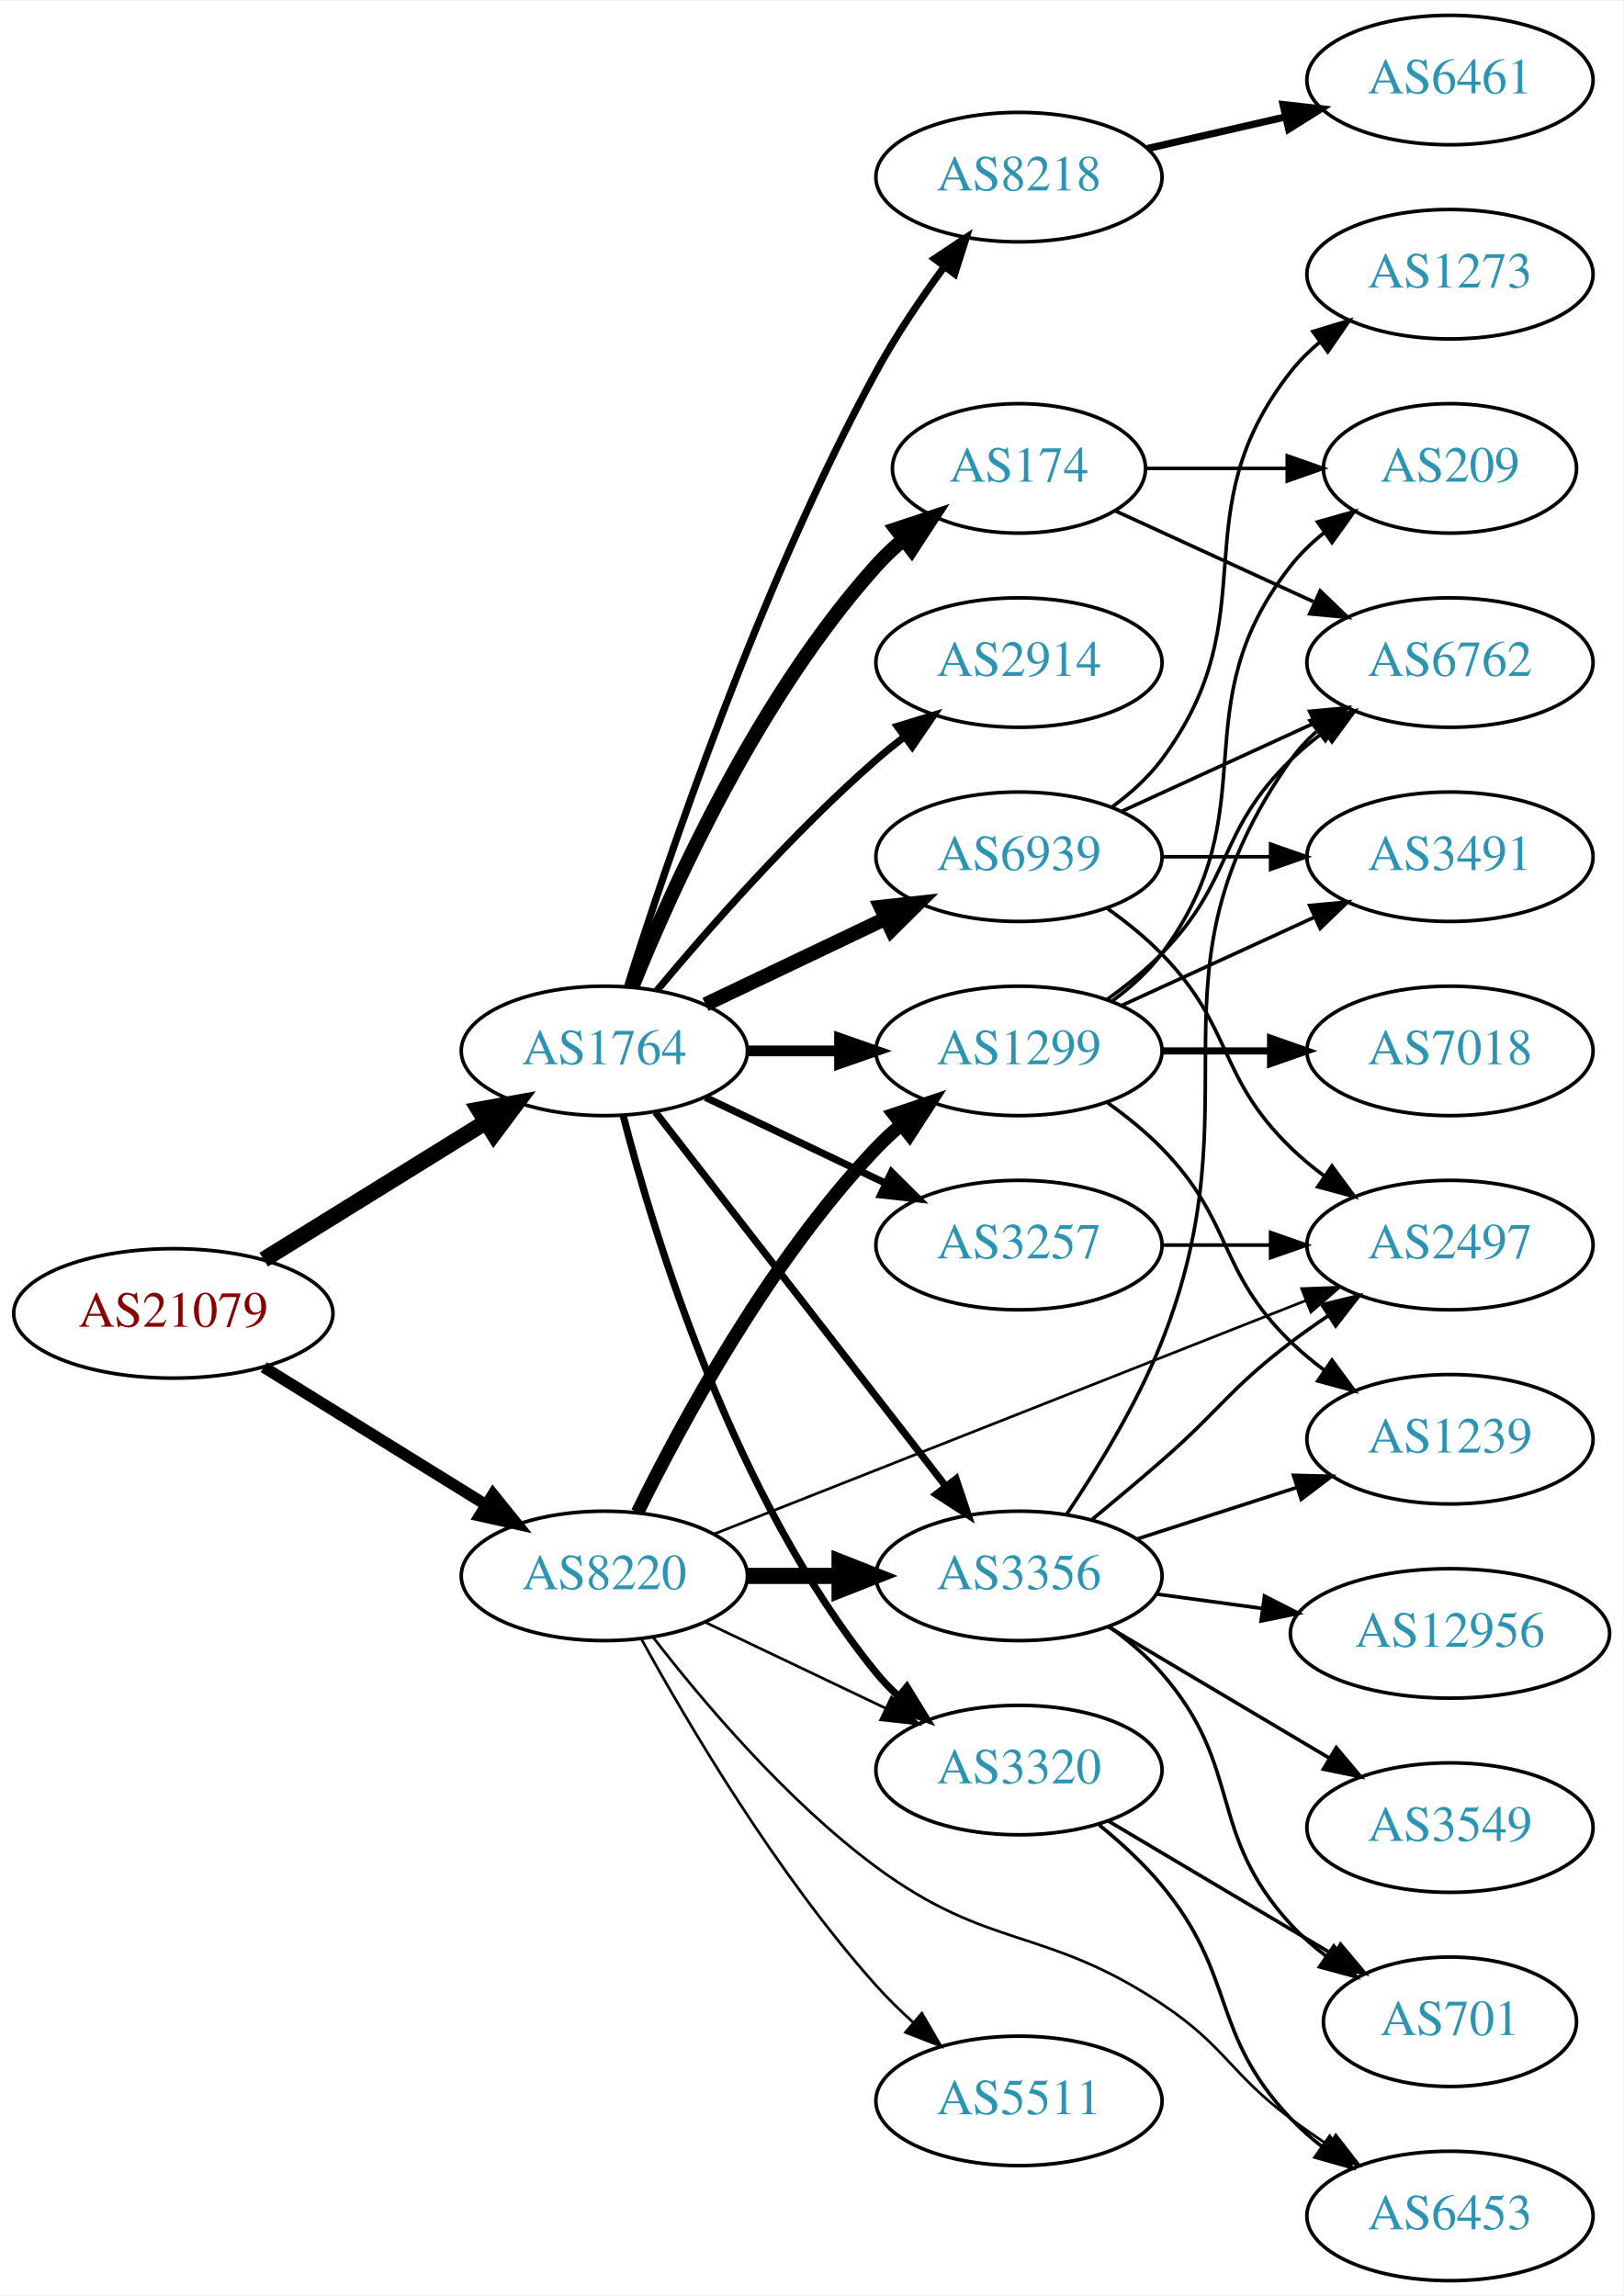
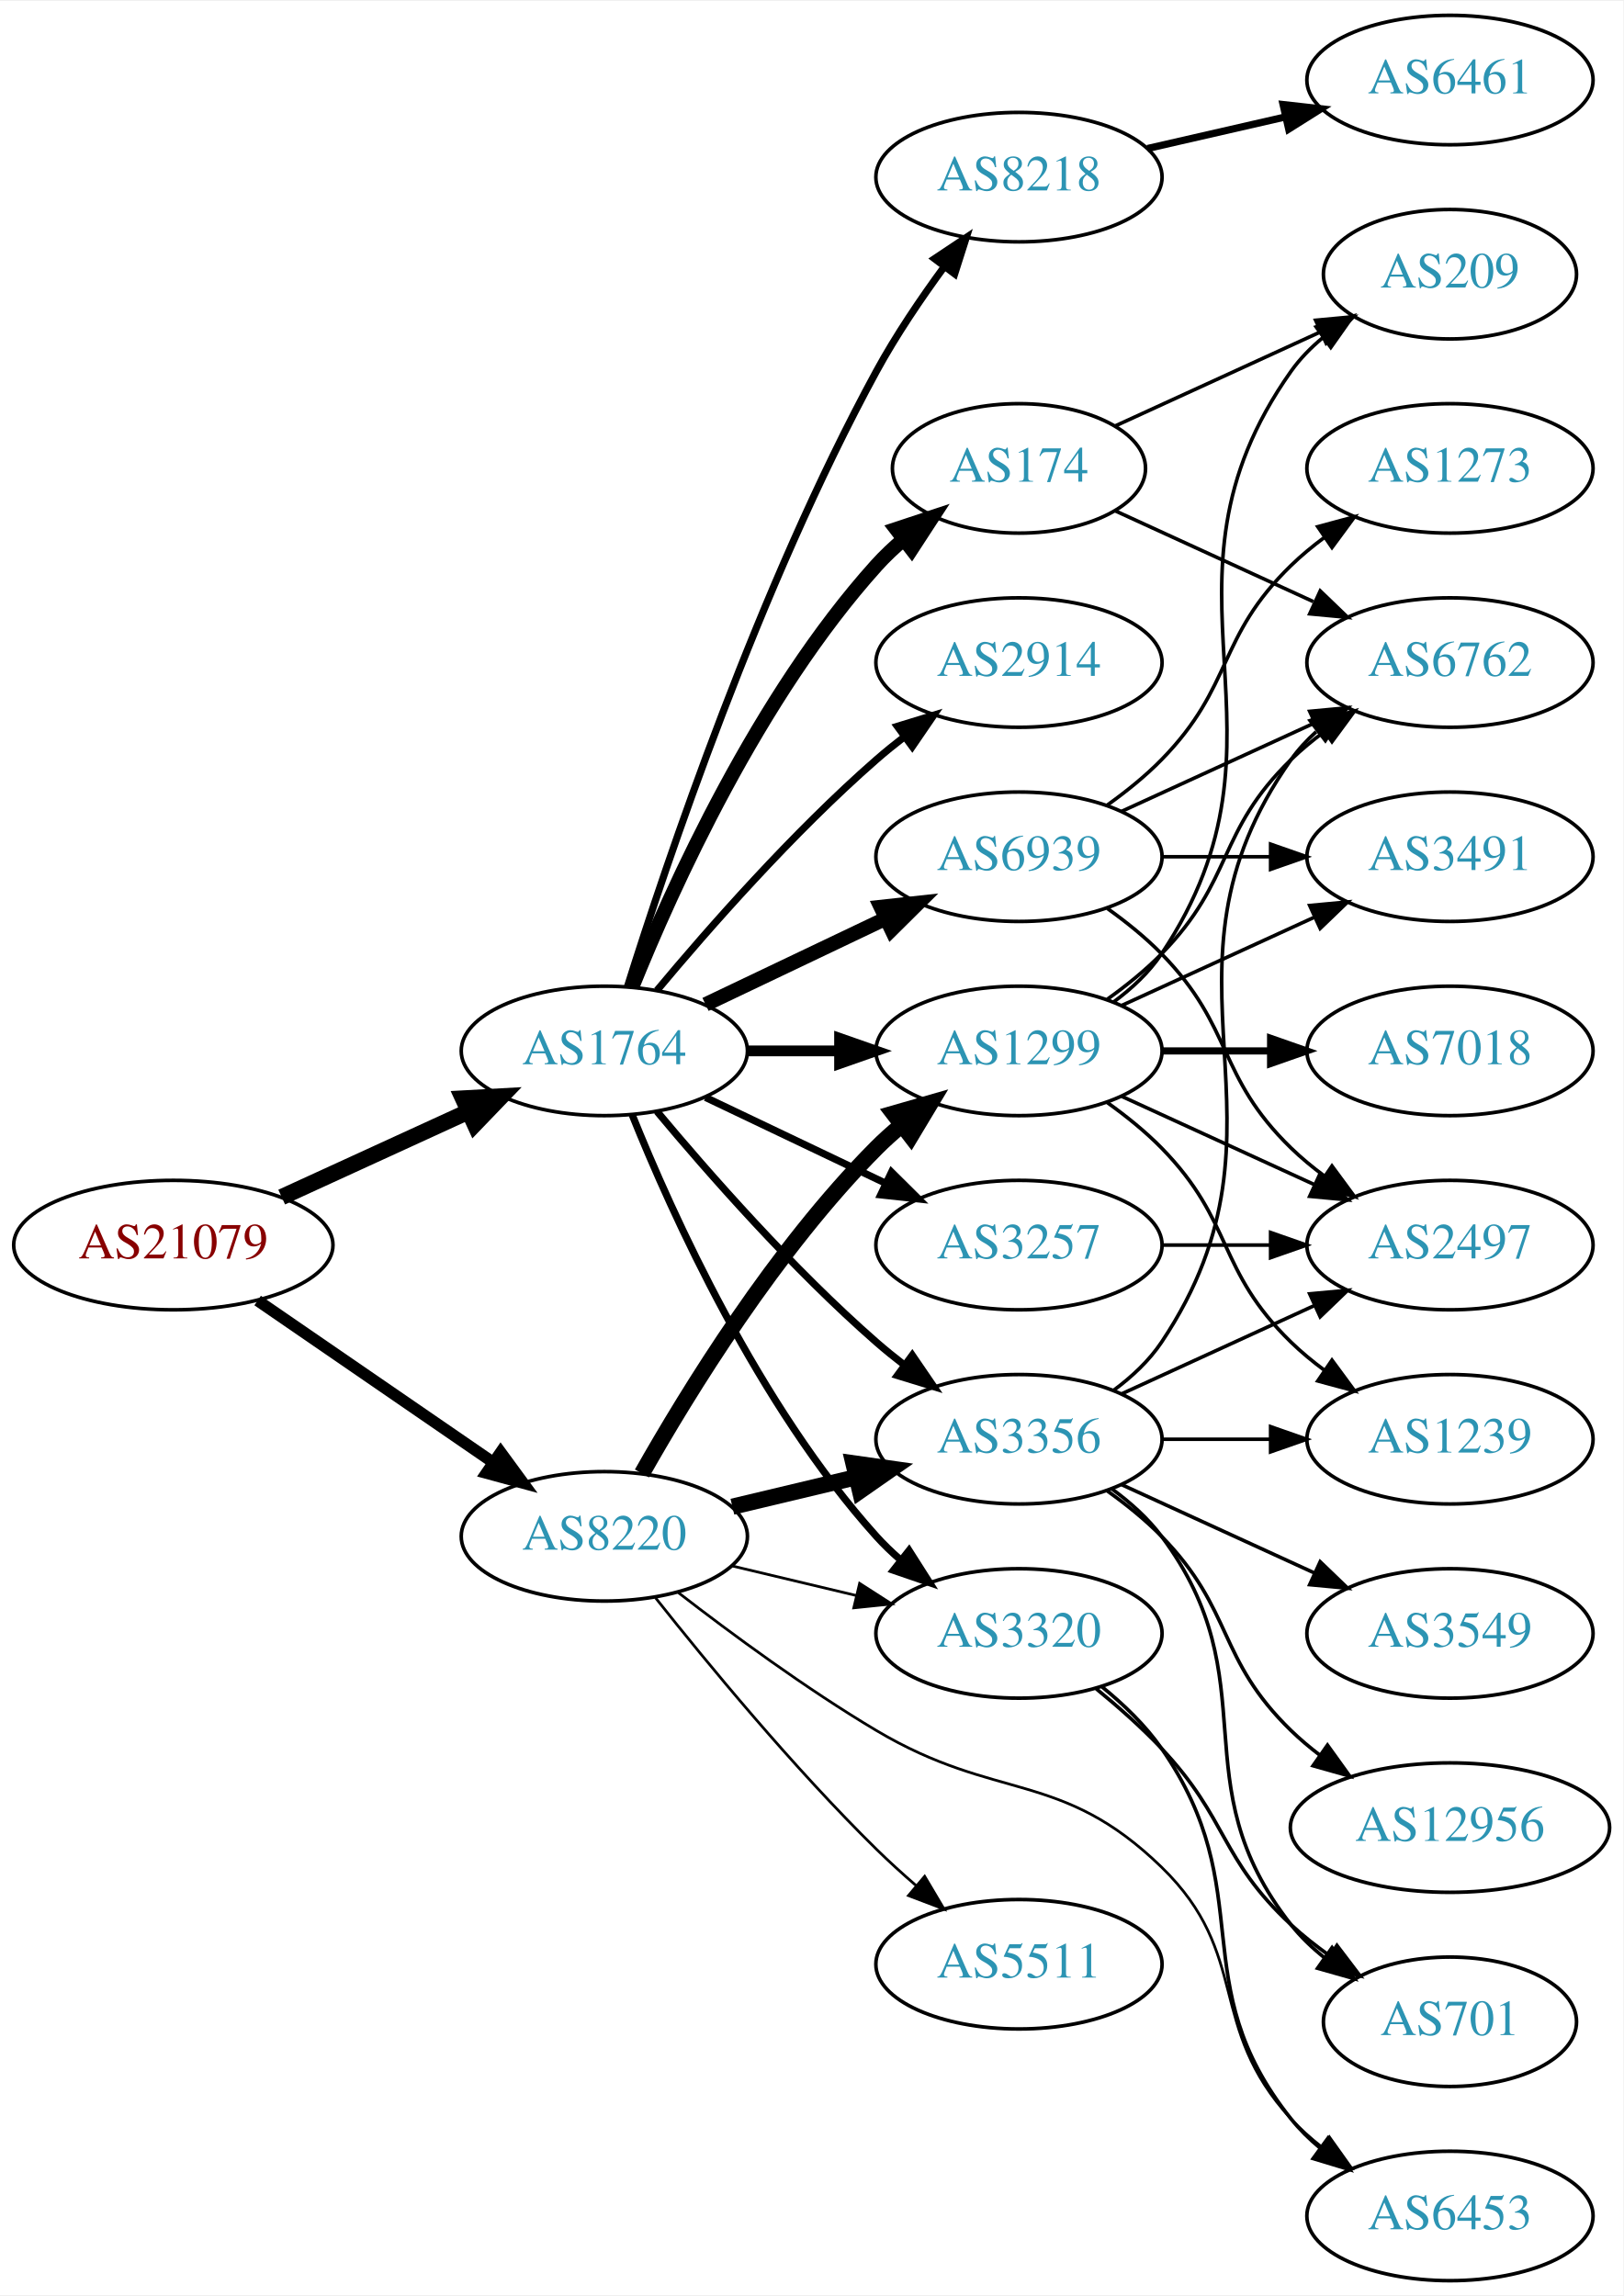
<svg xmlns="http://www.w3.org/2000/svg" xmlns:xlink="http://www.w3.org/1999/xlink" width="451pt" height="638pt" viewBox="0.00 0.00 451.37 638.00">
  <g id="graph0" class="graph" transform="scale(1 1) rotate(0) translate(4 634)">
    <polygon fill="white" stroke="none" points="-4,4 -4,-634 447.37,-634 447.37,4 -4,4" />
    <g id="node1" class="node">
      <g id="a_node1">
        <a xlink:href="/asn/21079" xlink:title="AS21079 ~ Vienna, AT [AT]">
-           <ellipse fill="#ffffff" stroke="black" cx="44.196" cy="-269" rx="44.393" ry="18" />
-           <text text-anchor="middle" x="44.196" y="-265.3" font-family="Times,serif" font-size="14.00" fill="#880000">AS21079</text>
+           <ellipse fill="#ffffff" stroke="black" cx="44.196" cy="-288" rx="44.393" ry="18" />
+           <text text-anchor="middle" x="44.196" y="-284.3" font-family="Times,serif" font-size="14.00" fill="#880000">AS21079</text>
        </a>
      </g>
    </g>
    <g id="node2" class="node">
      <g id="a_node2">
        <a xlink:href="/asn/1764" xlink:title="AS1764 ~ NEXTLAYER-AS [AT]">
          <ellipse fill="#ffffff" stroke="black" cx="164.039" cy="-342" rx="39.794" ry="18" />
          <text text-anchor="middle" x="164.039" y="-338.3" font-family="Times,serif" font-size="14.00" fill="#2c94b3">AS1764</text>
        </a>
      </g>
    </g>
    <g id="edge1" class="edge">
-       <path fill="none" stroke="black" stroke-width="4.5" d="M69.328,-283.949C87.196,-295.018 111.715,-310.206 131.191,-322.271" />
-       <polygon fill="black" stroke="black" stroke-width="4.5" points="129.168,-325.65 139.742,-327.569 133.315,-318.955 129.168,-325.65" />
+       <path fill="none" stroke="black" stroke-width="4.5" d="M74.326,-301.348C89.937,-308.502 109.335,-317.391 126.007,-325.03" />
+       <polygon fill="black" stroke="black" stroke-width="4.5" points="124.727,-328.775 135.459,-329.362 128.008,-321.616 124.727,-328.775" />
    </g>
    <g id="node3" class="node">
      <g id="a_node3">
        <a xlink:href="/asn/8220" xlink:title="AS8220 ~ COLT [GB]">
-           <ellipse fill="#ffffff" stroke="black" cx="164.039" cy="-196" rx="39.794" ry="18" />
-           <text text-anchor="middle" x="164.039" y="-192.3" font-family="Times,serif" font-size="14.00" fill="#2c94b3">AS8220</text>
+           <ellipse fill="#ffffff" stroke="black" cx="164.039" cy="-207" rx="39.794" ry="18" />
+           <text text-anchor="middle" x="164.039" y="-203.3" font-family="Times,serif" font-size="14.00" fill="#2c94b3">AS8220</text>
        </a>
      </g>
    </g>
    <g id="edge2" class="edge">
-       <path fill="none" stroke="black" stroke-width="3.214" d="M69.328,-254.051C87.196,-242.982 111.715,-227.794 131.191,-215.729" />
-       <polygon fill="black" stroke="black" stroke-width="3.214" points="133.085,-218.673 139.742,-210.431 129.398,-212.722 133.085,-218.673" />
+       <path fill="none" stroke="black" stroke-width="3.214" d="M67.639,-272.574C86.22,-259.802 112.781,-241.545 133.161,-227.537" />
+       <polygon fill="black" stroke="black" stroke-width="3.214" points="135.216,-230.371 141.475,-221.822 131.251,-224.602 135.216,-230.371" />
    </g>
    <g id="node4" class="node">
      <g id="a_node4">
+         <a xlink:href="/asn/3257" xlink:title="AS3257 ~ GTT [DE]">
+           <ellipse fill="#ffffff" stroke="black" cx="279.332" cy="-288" rx="39.794" ry="18" />
+           <text text-anchor="middle" x="279.332" y="-284.3" font-family="Times,serif" font-size="14.00" fill="#2c94b3">AS3257</text>
+         </a>
+       </g>
+     </g>
+     <g id="edge3" class="edge">
+       <path fill="none" stroke="black" stroke-width="2" d="M192.175,-329.066C207.169,-321.919 225.99,-312.948 242.213,-305.215" />
+       <polygon fill="black" stroke="black" stroke-width="2" points="243.895,-308.291 251.417,-300.829 240.884,-301.972 243.895,-308.291" />
+     </g>
+     <g id="node5" class="node">
+       <g id="a_node5">
+         <a xlink:href="/asn/8218" xlink:title="AS8218 ~ legacy Neotelecoms [FR]">
+           <ellipse fill="#ffffff" stroke="black" cx="279.332" cy="-585" rx="39.794" ry="18" />
+           <text text-anchor="middle" x="279.332" y="-581.3" font-family="Times,serif" font-size="14.00" fill="#2c94b3">AS8218</text>
+         </a>
+       </g>
+     </g>
+     <g id="edge4" class="edge">
+       <path fill="none" stroke="black" stroke-width="2" d="M170.46,-359.841C181.231,-394.146 207.122,-471.203 239.685,-531 245.117,-540.974 252.091,-551.269 258.617,-560.16" />
+       <polygon fill="black" stroke="black" stroke-width="2" points="255.858,-562.316 264.67,-568.198 261.45,-558.105 255.858,-562.316" />
+     </g>
+     <g id="node6" class="node">
+       <g id="a_node6">
        <a xlink:href="/asn/2914" xlink:title="AS2914 ~ NTT America, Inc. [US]">
          <ellipse fill="#ffffff" stroke="black" cx="279.332" cy="-450" rx="39.794" ry="18" />
          <text text-anchor="middle" x="279.332" y="-446.3" font-family="Times,serif" font-size="14.00" fill="#2c94b3">AS2914</text>
        </a>
      </g>
    </g>
-     <g id="edge3" class="edge">
+     <g id="edge5" class="edge">
      <path fill="none" stroke="black" stroke-width="2" d="M178.669,-358.817C192.951,-375.929 216.498,-402.745 239.685,-423 242.151,-425.154 244.789,-427.294 247.487,-429.372" />
      <polygon fill="black" stroke="black" stroke-width="2" points="245.512,-432.264 255.641,-435.37 249.66,-426.625 245.512,-432.264" />
    </g>
-     <g id="node5" class="node">
-       <g id="a_node5">
-         <a xlink:href="/asn/3257" xlink:title="AS3257 ~ GTT [DE]">
-           <ellipse fill="#ffffff" stroke="black" cx="279.332" cy="-288" rx="39.794" ry="18" />
-           <text text-anchor="middle" x="279.332" y="-284.3" font-family="Times,serif" font-size="14.00" fill="#2c94b3">AS3257</text>
-         </a>
-       </g>
-     </g>
-     <g id="edge4" class="edge">
-       <path fill="none" stroke="black" stroke-width="2" d="M192.175,-329.066C207.169,-321.919 225.99,-312.948 242.213,-305.215" />
-       <polygon fill="black" stroke="black" stroke-width="2" points="243.895,-308.291 251.417,-300.829 240.884,-301.972 243.895,-308.291" />
-     </g>
-     <g id="node6" class="node">
-       <g id="a_node6">
+     <g id="node7" class="node">
+       <g id="a_node7">
        <a xlink:href="/asn/174" xlink:title="AS174 ~ Cogent Communications [US]">
          <ellipse fill="#ffffff" stroke="black" cx="279.332" cy="-504" rx="35.194" ry="18" />
          <text text-anchor="middle" x="279.332" y="-500.3" font-family="Times,serif" font-size="14.00" fill="#2c94b3">AS174</text>
        </a>
      </g>
    </g>
-     <g id="edge5" class="edge">
+     <g id="edge6" class="edge">
      <path fill="none" stroke="black" stroke-width="4" d="M171.786,-359.787C182.837,-387.243 206.891,-440.578 239.685,-477 242.001,-479.572 244.606,-482.03 247.341,-484.343" />
      <polygon fill="black" stroke="black" stroke-width="4" points="245.207,-487.117 255.264,-490.448 249.479,-481.572 245.207,-487.117" />
    </g>
-     <g id="node7" class="node">
-       <g id="a_node7">
-         <a xlink:href="/asn/8218" xlink:title="AS8218 ~ legacy Neotelecoms [FR]">
-           <ellipse fill="#ffffff" stroke="black" cx="279.332" cy="-585" rx="39.794" ry="18" />
-           <text text-anchor="middle" x="279.332" y="-581.3" font-family="Times,serif" font-size="14.00" fill="#2c94b3">AS8218</text>
-         </a>
-       </g>
-     </g>
-     <g id="edge6" class="edge">
-       <path fill="none" stroke="black" stroke-width="2" d="M170.46,-359.841C181.231,-394.146 207.122,-471.203 239.685,-531 245.117,-540.974 252.091,-551.269 258.617,-560.16" />
-       <polygon fill="black" stroke="black" stroke-width="2" points="255.858,-562.316 264.67,-568.198 261.45,-558.105 255.858,-562.316" />
-     </g>
    <g id="node8" class="node">
      <g id="a_node8">
+         <a xlink:href="/asn/1299" xlink:title="AS1299 ~ Telia Carrier [EU]">
+           <ellipse fill="#ffffff" stroke="black" cx="279.332" cy="-342" rx="39.794" ry="18" />
+           <text text-anchor="middle" x="279.332" y="-338.3" font-family="Times,serif" font-size="14.00" fill="#2c94b3">AS1299</text>
+         </a>
+       </g>
+     </g>
+     <g id="edge7" class="edge">
+       <path fill="none" stroke="black" stroke-width="3" d="M203.711,-342C211.914,-342 220.678,-342 229.21,-342" />
+       <polygon fill="black" stroke="black" stroke-width="3" points="229.449,-345.5 239.449,-342 229.449,-338.5 229.449,-345.5" />
+     </g>
+     <g id="node9" class="node">
+       <g id="a_node9">
+         <a xlink:href="/asn/3320" xlink:title="AS3320 ~ DTAG [DE]">
+           <ellipse fill="#ffffff" stroke="black" cx="279.332" cy="-180" rx="39.794" ry="18" />
+           <text text-anchor="middle" x="279.332" y="-176.3" font-family="Times,serif" font-size="14.00" fill="#2c94b3">AS3320</text>
+         </a>
+       </g>
+     </g>
+     <g id="edge8" class="edge">
+       <path fill="none" stroke="black" stroke-width="2" d="M171.786,-324.213C182.837,-296.757 206.891,-243.422 239.685,-207 241.688,-204.776 243.906,-202.637 246.239,-200.603" />
+       <polygon fill="black" stroke="black" stroke-width="2" points="248.769,-203.065 254.458,-194.127 244.437,-197.567 248.769,-203.065" />
+     </g>
+     <g id="node10" class="node">
+       <g id="a_node10">
        <a xlink:href="/asn/6939" xlink:title="AS6939 ~ Hurricane Electric LLC [US]">
          <ellipse fill="#ffffff" stroke="black" cx="279.332" cy="-396" rx="39.794" ry="18" />
          <text text-anchor="middle" x="279.332" y="-392.3" font-family="Times,serif" font-size="14.00" fill="#2c94b3">AS6939</text>
        </a>
      </g>
    </g>
-     <g id="edge7" class="edge">
+     <g id="edge9" class="edge">
      <path fill="none" stroke="black" stroke-width="4" d="M192.175,-354.934C207.169,-362.081 225.99,-371.052 242.213,-378.785" />
      <polygon fill="black" stroke="black" stroke-width="4" points="240.884,-382.028 251.417,-383.171 243.895,-375.709 240.884,-382.028" />
    </g>
-     <g id="node9" class="node">
-       <g id="a_node9">
-         <a xlink:href="/asn/3320" xlink:title="AS3320 ~ DTAG [DE]">
-           <ellipse fill="#ffffff" stroke="black" cx="279.332" cy="-142" rx="39.794" ry="18" />
-           <text text-anchor="middle" x="279.332" y="-138.3" font-family="Times,serif" font-size="14.00" fill="#2c94b3">AS3320</text>
-         </a>
-       </g>
-     </g>
-     <g id="edge8" class="edge">
-       <path fill="none" stroke="black" stroke-width="2" d="M169.259,-324.095C177.849,-290.648 199.99,-217.671 239.685,-169 241.528,-166.74 243.606,-164.587 245.819,-162.554" />
-       <polygon fill="black" stroke="black" stroke-width="2" points="248.169,-165.154 253.712,-156.125 243.748,-159.726 248.169,-165.154" />
-     </g>
-     <g id="node10" class="node">
-       <g id="a_node10">
-         <a xlink:href="/asn/3356" xlink:title="AS3356 ~ Level 3 Parent, LLC [US]">
-           <ellipse fill="#ffffff" stroke="black" cx="279.332" cy="-196" rx="39.794" ry="18" />
-           <text text-anchor="middle" x="279.332" y="-192.3" font-family="Times,serif" font-size="14.00" fill="#2c94b3">AS3356</text>
-         </a>
-       </g>
-     </g>
-     <g id="edge9" class="edge">
-       <path fill="none" stroke="black" stroke-width="2" d="M178.257,-324.966C198.126,-299.361 235.81,-250.798 258.838,-221.121" />
-       <polygon fill="black" stroke="black" stroke-width="2" points="261.832,-222.971 265.198,-212.925 256.302,-218.68 261.832,-222.971" />
-     </g>
    <g id="node11" class="node">
      <g id="a_node11">
-         <a xlink:href="/asn/1299" xlink:title="AS1299 ~ Telia Carrier [EU]">
-           <ellipse fill="#ffffff" stroke="black" cx="279.332" cy="-342" rx="39.794" ry="18" />
-           <text text-anchor="middle" x="279.332" y="-338.3" font-family="Times,serif" font-size="14.00" fill="#2c94b3">AS1299</text>
+         <a xlink:href="/asn/3356" xlink:title="AS3356 ~ Level 3 Parent, LLC [US]">
+           <ellipse fill="#ffffff" stroke="black" cx="279.332" cy="-234" rx="39.794" ry="18" />
+           <text text-anchor="middle" x="279.332" y="-230.3" font-family="Times,serif" font-size="14.00" fill="#2c94b3">AS3356</text>
        </a>
      </g>
    </g>
    <g id="edge10" class="edge">
-       <path fill="none" stroke="black" stroke-width="3" d="M203.711,-342C211.914,-342 220.678,-342 229.21,-342" />
-       <polygon fill="black" stroke="black" stroke-width="3" points="229.449,-345.5 239.449,-342 229.449,-338.5 229.449,-345.5" />
+       <path fill="none" stroke="black" stroke-width="2" d="M178.669,-325.183C192.951,-308.071 216.498,-281.255 239.685,-261 242.151,-258.846 244.789,-256.706 247.487,-254.628" />
+       <polygon fill="black" stroke="black" stroke-width="2" points="249.66,-257.375 255.641,-248.63 245.512,-251.736 249.66,-257.375" />
    </g>
    <g id="edge12" class="edge">
-       <path fill="none" stroke="black" stroke-width="0.75" d="M192.175,-183.066C207.169,-175.919 225.99,-166.948 242.213,-159.215" />
-       <polygon fill="black" stroke="black" stroke-width="0.75" points="243.895,-162.291 251.417,-154.829 240.884,-155.972 243.895,-162.291" />
-     </g>
-     <g id="edge14" class="edge">
-       <path fill="none" stroke="black" stroke-width="4.5" d="M203.711,-196C211.914,-196 220.678,-196 229.21,-196" />
-       <polygon fill="black" stroke="black" stroke-width="4.5" points="229.449,-199.938 239.449,-196 229.449,-192.063 229.449,-199.938" />
+       <path fill="none" stroke="black" stroke-width="4.5" d="M174.498,-224.49C187.28,-247.096 211.712,-286.886 239.685,-315 241.796,-317.121 244.092,-319.188 246.477,-321.171" />
+       <polygon fill="black" stroke="black" stroke-width="4.5" points="244.463,-324.589 254.793,-327.556 249.259,-318.343 244.463,-324.589" />
    </g>
    <g id="edge13" class="edge">
-       <path fill="none" stroke="black" stroke-width="3.75" d="M173.271,-213.652C185.361,-238.305 209.759,-283.553 239.685,-315 241.748,-317.168 244.01,-319.267 246.372,-321.273" />
-       <polygon fill="black" stroke="black" stroke-width="3.75" points="244.601,-324.329 254.645,-327.7 248.895,-318.801 244.601,-324.329" />
+       <path fill="none" stroke="black" stroke-width="0.75" d="M199.646,-198.752C210.517,-196.162 222.671,-193.265 234.114,-190.538" />
+       <polygon fill="black" stroke="black" stroke-width="0.75" points="235.02,-193.92 243.936,-188.197 233.397,-187.111 235.02,-193.92" />
+     </g>
+     <g id="edge15" class="edge">
+       <path fill="none" stroke="black" stroke-width="4.5" d="M199.646,-215.248C210.517,-217.838 222.671,-220.735 234.114,-223.462" />
+       <polygon fill="black" stroke="black" stroke-width="4.5" points="233.296,-227.315 243.936,-225.803 235.122,-219.654 233.296,-227.315" />
    </g>
    <g id="node13" class="node">
      <g id="a_node13">
        <a xlink:href="/asn/6453" xlink:title="AS6453 ~ TATA COMMUNICATIONS (AMERICA) INC [US]">
          <ellipse fill="#ffffff" stroke="black" cx="399.174" cy="-18" rx="39.794" ry="18" />
          <text text-anchor="middle" x="399.174" y="-14.3" font-family="Times,serif" font-size="14.00" fill="#2c94b3">AS6453</text>
        </a>
      </g>
    </g>
-     <g id="edge15" class="edge">
-       <path fill="none" stroke="black" stroke-width="0.75" d="M177.511,-179.033C191.21,-161.301 214.619,-133.529 239.685,-115 271.111,-91.77 286.436,-98.637 318.978,-77 336.805,-65.147 337.841,-57.83 354.978,-45 358.323,-42.496 361.905,-39.996 365.522,-37.585" />
-       <polygon fill="black" stroke="black" stroke-width="0.75" points="367.427,-40.521 373.932,-32.157 363.632,-34.639 367.427,-40.521" />
+     <g id="edge14" class="edge">
+       <path fill="none" stroke="black" stroke-width="0.75" d="M184.65,-191.319C199.332,-179.956 220.164,-164.611 239.685,-153 273.272,-133.023 290.959,-142.242 318.978,-115 344.061,-90.612 331.296,-70.75 354.978,-45 357.522,-42.233 360.412,-39.641 363.463,-37.242" />
+       <polygon fill="black" stroke="black" stroke-width="0.75" points="365.645,-39.986 371.788,-31.354 361.603,-34.271 365.645,-39.986" />
    </g>
    <g id="node14" class="node">
      <g id="a_node14">
+         <a xlink:href="/asn/5511" xlink:title="AS5511 ~ Orange S.A. [FR]">
+           <ellipse fill="#ffffff" stroke="black" cx="279.332" cy="-88" rx="39.794" ry="18" />
+           <text text-anchor="middle" x="279.332" y="-84.3" font-family="Times,serif" font-size="14.00" fill="#2c94b3">AS5511</text>
+         </a>
+       </g>
+     </g>
+     <g id="edge16" class="edge">
+       <path fill="none" stroke="black" stroke-width="0.75" d="M178.274,-189.899C192.611,-171.79 216.546,-142.737 239.685,-120 243.153,-116.592 246.946,-113.15 250.757,-109.849" />
+       <polygon fill="black" stroke="black" stroke-width="0.75" points="253.107,-112.446 258.507,-103.33 248.601,-107.089 253.107,-112.446" />
+     </g>
+     <g id="node15" class="node">
+       <g id="a_node15">
        <a xlink:href="/asn/2497" xlink:title="AS2497 ~ Internet Initiative Japan Inc. [JP]">
          <ellipse fill="#ffffff" stroke="black" cx="399.174" cy="-288" rx="39.794" ry="18" />
          <text text-anchor="middle" x="399.174" y="-284.3" font-family="Times,serif" font-size="14.00" fill="#2c94b3">AS2497</text>
        </a>
      </g>
    </g>
-     <g id="edge16" class="edge">
-       <path fill="none" stroke="black" stroke-width="0.75" d="M194.565,-207.652C236.318,-224.128 312.683,-254.264 359.094,-272.578" />
-       <polygon fill="black" stroke="black" stroke-width="0.75" points="357.933,-275.883 368.52,-276.298 360.503,-269.371 357.933,-275.883" />
-     </g>
-     <g id="node15" class="node">
-       <g id="a_node15">
-         <a xlink:href="/asn/5511" xlink:title="AS5511 ~ Orange S.A. [FR]">
-           <ellipse fill="#ffffff" stroke="black" cx="279.332" cy="-50" rx="39.794" ry="18" />
-           <text text-anchor="middle" x="279.332" y="-46.3" font-family="Times,serif" font-size="14.00" fill="#2c94b3">AS5511</text>
-         </a>
-       </g>
-     </g>
-     <g id="edge17" class="edge">
-       <path fill="none" stroke="black" stroke-width="0.75" d="M174.442,-178.253C187.342,-154.804 212.093,-112.865 239.685,-82 242.773,-78.546 246.246,-75.146 249.811,-71.926" />
-       <polygon fill="black" stroke="black" stroke-width="0.75" points="252.328,-74.379 257.647,-65.216 247.775,-69.061 252.328,-74.379" />
-     </g>
    <g id="edge33" class="edge">
      <path fill="none" stroke="black" d="M319.244,-288C328.798,-288 339.147,-288 349.11,-288" />
      <polygon fill="black" stroke="black" points="349.302,-291.5 359.302,-288 349.302,-284.5 349.302,-291.5" />
-     </g>
-     <g id="node17" class="node">
-       <g id="a_node17">
-         <a xlink:href="/asn/6762" xlink:title="AS6762 ~ TELECOM ITALIA SPARKLE S.p.A. [IT]">
-           <ellipse fill="#ffffff" stroke="black" cx="399.174" cy="-450" rx="39.794" ry="18" />
-           <text text-anchor="middle" x="399.174" y="-446.3" font-family="Times,serif" font-size="14.00" fill="#2c94b3">AS6762</text>
-         </a>
-       </g>
-     </g>
-     <g id="edge37" class="edge">
-       <path fill="none" stroke="black" d="M306.193,-492.149C322.313,-484.762 343.316,-475.138 361.181,-466.952" />
-       <polygon fill="black" stroke="black" points="363.099,-469.923 370.732,-462.575 360.183,-463.559 363.099,-469.923" />
-     </g>
-     <g id="node20" class="node">
-       <g id="a_node20">
-         <a xlink:href="/asn/209" xlink:title="AS209 ~ CenturyLink Communications, LLC [US]">
-           <ellipse fill="#ffffff" stroke="black" cx="399.174" cy="-504" rx="35.194" ry="18" />
-           <text text-anchor="middle" x="399.174" y="-500.3" font-family="Times,serif" font-size="14.00" fill="#2c94b3">AS209</text>
-         </a>
-       </g>
-     </g>
-     <g id="edge36" class="edge">
-       <path fill="none" stroke="black" d="M314.733,-504C326.955,-504 340.89,-504 353.826,-504" />
-       <polygon fill="black" stroke="black" points="353.933,-507.5 363.933,-504 353.933,-500.5 353.933,-507.5" />
    </g>
    <g id="node12" class="node">
      <g id="a_node12">
        <a xlink:href="/asn/6461" xlink:title="AS6461 ~ Zayo Bandwidth [US]">
          <ellipse fill="#ffffff" stroke="black" cx="399.174" cy="-612" rx="39.794" ry="18" />
          <text text-anchor="middle" x="399.174" y="-608.3" font-family="Times,serif" font-size="14.00" fill="#2c94b3">AS6461</text>
        </a>
      </g>
    </g>
    <g id="edge11" class="edge">
      <path fill="none" stroke="black" stroke-width="2" d="M315.051,-592.955C327.051,-595.704 340.672,-598.825 353.364,-601.733" />
      <polygon fill="black" stroke="black" stroke-width="2" points="352.767,-605.187 363.296,-604.009 354.33,-598.364 352.767,-605.187" />
    </g>
+     <g id="node19" class="node">
+       <g id="a_node19">
+         <a xlink:href="/asn/6762" xlink:title="AS6762 ~ TELECOM ITALIA SPARKLE S.p.A. [IT]">
+           <ellipse fill="#ffffff" stroke="black" cx="399.174" cy="-450" rx="39.794" ry="18" />
+           <text text-anchor="middle" x="399.174" y="-446.3" font-family="Times,serif" font-size="14.00" fill="#2c94b3">AS6762</text>
+         </a>
+       </g>
+     </g>
    <g id="edge29" class="edge">
-       <path fill="none" stroke="black" d="M303.926,-381.611C309.182,-377.852 314.513,-373.563 318.978,-369 339.151,-348.383 334.285,-335.094 354.978,-315 357.823,-312.237 360.997,-309.614 364.297,-307.166" />
-       <polygon fill="black" stroke="black" points="366.363,-309.994 372.645,-301.462 362.414,-304.214 366.363,-309.994" />
+       <path fill="none" stroke="black" d="M306.193,-492.149C322.313,-484.762 343.316,-475.138 361.181,-466.952" />
+       <polygon fill="black" stroke="black" points="363.099,-469.923 370.732,-462.575 360.183,-463.559 363.099,-469.923" />
+     </g>
+     <g id="node20" class="node">
+       <g id="a_node20">
+         <a xlink:href="/asn/209" xlink:title="AS209 ~ CenturyLink Communications, LLC [US]">
+           <ellipse fill="#ffffff" stroke="black" cx="399.174" cy="-558" rx="35.194" ry="18" />
+           <text text-anchor="middle" x="399.174" y="-554.3" font-family="Times,serif" font-size="14.00" fill="#2c94b3">AS209</text>
+         </a>
+       </g>
    </g>
    <g id="edge30" class="edge">
-       <path fill="none" stroke="black" d="M307.96,-408.661C323.917,-415.973 344.188,-425.261 361.471,-433.181" />
-       <polygon fill="black" stroke="black" points="360.169,-436.435 370.718,-437.419 363.085,-430.071 360.169,-436.435" />
-     </g>
-     <g id="node18" class="node">
-       <g id="a_node18">
+       <path fill="none" stroke="black" d="M306.193,-515.851C322.924,-523.518 344.914,-533.594 363.198,-541.972" />
+       <polygon fill="black" stroke="black" points="361.824,-545.193 372.373,-546.177 364.741,-538.829 361.824,-545.193" />
+     </g>
+     <g id="edge17" class="edge">
+       <path fill="none" stroke="black" d="M307.96,-329.339C323.917,-322.027 344.188,-312.739 361.471,-304.819" />
+       <polygon fill="black" stroke="black" points="363.085,-307.929 370.718,-300.581 360.169,-301.565 363.085,-307.929" />
+     </g>
+     <g id="node16" class="node">
+       <g id="a_node16">
        <a xlink:href="/asn/3491" xlink:title="AS3491 ~ PCCW Global, Inc. [US]">
          <ellipse fill="#ffffff" stroke="black" cx="399.174" cy="-396" rx="39.794" ry="18" />
          <text text-anchor="middle" x="399.174" y="-392.3" font-family="Times,serif" font-size="14.00" fill="#2c94b3">AS3491</text>
        </a>
      </g>
    </g>
+     <g id="edge18" class="edge">
+       <path fill="none" stroke="black" d="M307.96,-354.661C323.917,-361.973 344.188,-371.261 361.471,-379.181" />
+       <polygon fill="black" stroke="black" points="360.169,-382.435 370.718,-383.419 363.085,-376.071 360.169,-382.435" />
+     </g>
+     <g id="node17" class="node">
+       <g id="a_node17">
+         <a xlink:href="/asn/1239" xlink:title="AS1239 ~ Sprint [US]">
+           <ellipse fill="#ffffff" stroke="black" cx="399.174" cy="-234" rx="39.794" ry="18" />
+           <text text-anchor="middle" x="399.174" y="-230.3" font-family="Times,serif" font-size="14.00" fill="#2c94b3">AS1239</text>
+         </a>
+       </g>
+     </g>
+     <g id="edge19" class="edge">
+       <path fill="none" stroke="black" d="M303.926,-327.611C309.182,-323.852 314.513,-319.563 318.978,-315 339.151,-294.383 334.285,-281.094 354.978,-261 357.823,-258.237 360.997,-255.614 364.297,-253.166" />
+       <polygon fill="black" stroke="black" points="366.363,-255.994 372.645,-247.462 362.414,-250.214 366.363,-255.994" />
+     </g>
+     <g id="node18" class="node">
+       <g id="a_node18">
+         <a xlink:href="/asn/7018" xlink:title="AS7018 ~ AT&amp;T Services, Inc. [US]">
+           <ellipse fill="#ffffff" stroke="black" cx="399.174" cy="-342" rx="39.794" ry="18" />
+           <text text-anchor="middle" x="399.174" y="-338.3" font-family="Times,serif" font-size="14.00" fill="#2c94b3">AS7018</text>
+         </a>
+       </g>
+     </g>
+     <g id="edge20" class="edge">
+       <path fill="none" stroke="black" stroke-width="2" d="M319.244,-342C328.798,-342 339.147,-342 349.11,-342" />
+       <polygon fill="black" stroke="black" stroke-width="2" points="349.302,-345.5 359.302,-342 349.302,-338.5 349.302,-345.5" />
+     </g>
+     <g id="edge21" class="edge">
+       <path fill="none" stroke="black" d="M303.926,-356.389C309.182,-360.148 314.513,-364.437 318.978,-369 339.151,-389.617 334.285,-402.906 354.978,-423 357.823,-425.763 360.997,-428.386 364.297,-430.834" />
+       <polygon fill="black" stroke="black" points="362.414,-433.786 372.645,-436.538 366.363,-428.006 362.414,-433.786" />
+     </g>
+     <g id="edge22" class="edge">
+       <path fill="none" stroke="black" d="M305.651,-355.607C310.707,-359.351 315.518,-363.831 318.978,-369 360.003,-430.294 312.399,-470.775 354.978,-531 357.448,-534.493 360.527,-537.63 363.896,-540.421" />
+       <polygon fill="black" stroke="black" points="361.965,-543.343 372.136,-546.31 366.035,-537.648 361.965,-543.343" />
+     </g>
+     <g id="edge32" class="edge">
+       <path fill="none" stroke="black" d="M302.36,-165.203C308.396,-160.302 314.502,-154.436 318.978,-148 346.668,-108.189 324.705,-82.883 354.978,-45 357.324,-42.064 360.082,-39.358 363.05,-36.888" />
+       <polygon fill="black" stroke="black" points="365.243,-39.621 371.26,-30.901 361.118,-33.965 365.243,-39.621" />
+     </g>
+     <g id="node21" class="node">
+       <g id="a_node21">
+         <a xlink:href="/asn/701" xlink:title="AS701 ~ UUNET [US]">
+           <ellipse fill="#ffffff" stroke="black" cx="399.174" cy="-72" rx="35.194" ry="18" />
+           <text text-anchor="middle" x="399.174" y="-68.3" font-family="Times,serif" font-size="14.00" fill="#2c94b3">AS701</text>
+         </a>
+       </g>
+     </g>
    <g id="edge31" class="edge">
+       <path fill="none" stroke="black" d="M300.82,-164.604C306.94,-159.601 313.478,-153.829 318.978,-148 337.525,-128.346 335.167,-117.379 354.978,-99 358.277,-95.94 361.97,-93.03 365.771,-90.331" />
+       <polygon fill="black" stroke="black" points="367.746,-93.222 374.153,-84.784 363.882,-87.384 367.746,-93.222" />
+     </g>
+     <g id="edge35" class="edge">
+       <path fill="none" stroke="black" d="M303.926,-381.611C309.182,-377.852 314.513,-373.563 318.978,-369 339.151,-348.383 334.285,-335.094 354.978,-315 357.823,-312.237 360.997,-309.614 364.297,-307.166" />
+       <polygon fill="black" stroke="black" points="366.363,-309.994 372.645,-301.462 362.414,-304.214 366.363,-309.994" />
+     </g>
+     <g id="edge34" class="edge">
      <path fill="none" stroke="black" d="M319.244,-396C328.798,-396 339.147,-396 349.11,-396" />
      <polygon fill="black" stroke="black" points="349.302,-399.5 359.302,-396 349.302,-392.5 349.302,-399.5" />
+     </g>
+     <g id="edge37" class="edge">
+       <path fill="none" stroke="black" d="M307.96,-408.661C323.917,-415.973 344.188,-425.261 361.471,-433.181" />
+       <polygon fill="black" stroke="black" points="360.169,-436.435 370.718,-437.419 363.085,-430.071 360.169,-436.435" />
    </g>
    <g id="node24" class="node">
      <g id="a_node24">
        <a xlink:href="/asn/1273" xlink:title="AS1273 ~ Vodafone Group PLC [EU]">
-           <ellipse fill="#ffffff" stroke="black" cx="399.174" cy="-558" rx="39.794" ry="18" />
-           <text text-anchor="middle" x="399.174" y="-554.3" font-family="Times,serif" font-size="14.00" fill="#2c94b3">AS1273</text>
-         </a>
-       </g>
-     </g>
-     <g id="edge32" class="edge">
-       <path fill="none" stroke="black" d="M305.262,-409.882C310.338,-413.611 315.256,-418.016 318.978,-423 349.249,-463.542 323.679,-491.246 354.978,-531 357.303,-533.953 360.047,-536.67 363.006,-539.147" />
-       <polygon fill="black" stroke="black" points="361.065,-542.064 371.203,-545.145 365.199,-536.415 361.065,-542.064" />
-     </g>
-     <g id="edge35" class="edge">
-       <path fill="none" stroke="black" d="M301.693,-126.696C307.71,-121.78 313.973,-116.034 318.978,-110 340.062,-84.583 332.252,-68.96 354.978,-45 357.565,-42.273 360.483,-39.707 363.552,-37.324" />
-       <polygon fill="black" stroke="black" points="365.73,-40.072 371.901,-31.459 361.706,-34.344 365.73,-40.072" />
+           <ellipse fill="#ffffff" stroke="black" cx="399.174" cy="-504" rx="39.794" ry="18" />
+           <text text-anchor="middle" x="399.174" y="-500.3" font-family="Times,serif" font-size="14.00" fill="#2c94b3">AS1273</text>
+         </a>
+       </g>
+     </g>
+     <g id="edge36" class="edge">
+       <path fill="none" stroke="black" d="M303.926,-410.389C309.182,-414.148 314.513,-418.437 318.978,-423 339.151,-443.617 334.285,-456.906 354.978,-477 357.823,-479.763 360.997,-482.386 364.297,-484.834" />
+       <polygon fill="black" stroke="black" points="362.414,-487.786 372.645,-490.538 366.363,-482.006 362.414,-487.786" />
+     </g>
+     <g id="edge28" class="edge">
+       <path fill="none" stroke="black" d="M307.96,-246.661C323.917,-253.973 344.188,-263.261 361.471,-271.181" />
+       <polygon fill="black" stroke="black" points="360.169,-274.435 370.718,-275.419 363.085,-268.071 360.169,-274.435" />
+     </g>
+     <g id="edge26" class="edge">
+       <path fill="none" stroke="black" d="M319.244,-234C328.798,-234 339.147,-234 349.11,-234" />
+       <polygon fill="black" stroke="black" points="349.302,-237.5 359.302,-234 349.302,-230.5 349.302,-237.5" />
+     </g>
+     <g id="edge25" class="edge">
+       <path fill="none" stroke="black" d="M305.651,-247.607C310.707,-251.351 315.518,-255.831 318.978,-261 360.003,-322.294 312.399,-362.775 354.978,-423 356.969,-425.816 359.356,-428.401 361.972,-430.76" />
+       <polygon fill="black" stroke="black" points="360.271,-433.865 370.34,-437.162 364.525,-428.306 360.271,-433.865" />
+     </g>
+     <g id="edge23" class="edge">
+       <path fill="none" stroke="black" d="M305.262,-220.118C310.338,-216.389 315.256,-211.984 318.978,-207 349.249,-166.458 323.679,-138.754 354.978,-99 357.625,-95.639 360.813,-92.584 364.245,-89.839" />
+       <polygon fill="black" stroke="black" points="366.383,-92.614 372.552,-84 362.358,-86.887 366.383,-92.614" />
+     </g>
+     <g id="node22" class="node">
+       <g id="a_node22">
+         <a xlink:href="/asn/3549" xlink:title="AS3549 ~ Level 3 Parent, LLC [US]">
+           <ellipse fill="#ffffff" stroke="black" cx="399.174" cy="-180" rx="39.794" ry="18" />
+           <text text-anchor="middle" x="399.174" y="-176.3" font-family="Times,serif" font-size="14.00" fill="#2c94b3">AS3549</text>
+         </a>
+       </g>
+     </g>
+     <g id="edge24" class="edge">
+       <path fill="none" stroke="black" d="M307.96,-221.339C323.917,-214.027 344.188,-204.739 361.471,-196.819" />
+       <polygon fill="black" stroke="black" points="363.085,-199.929 370.718,-192.581 360.169,-193.565 363.085,-199.929" />
    </g>
    <g id="node23" class="node">
      <g id="a_node23">
-         <a xlink:href="/asn/701" xlink:title="AS701 ~ UUNET [US]">
-           <ellipse fill="#ffffff" stroke="black" cx="399.174" cy="-72" rx="35.194" ry="18" />
-           <text text-anchor="middle" x="399.174" y="-68.3" font-family="Times,serif" font-size="14.00" fill="#2c94b3">AS701</text>
-         </a>
-       </g>
-     </g>
-     <g id="edge34" class="edge">
-       <path fill="none" stroke="black" d="M304.179,-127.834C322.259,-117.095 347.265,-102.24 366.941,-90.553" />
-       <polygon fill="black" stroke="black" points="368.752,-93.548 375.562,-85.432 365.177,-87.53 368.752,-93.548" />
-     </g>
-     <g id="edge28" class="edge">
-       <path fill="none" stroke="black" d="M299.756,-211.763C305.954,-216.877 312.805,-222.621 318.978,-228 335.342,-242.259 337.703,-247.859 354.978,-261 358.304,-263.53 361.874,-266.046 365.484,-268.466" />
-       <polygon fill="black" stroke="black" points="363.589,-271.409 373.885,-273.904 367.392,-265.532 363.589,-271.409" />
-     </g>
-     <g id="node16" class="node">
-       <g id="a_node16">
-         <a xlink:href="/asn/1239" xlink:title="AS1239 ~ Sprint [US]">
-           <ellipse fill="#ffffff" stroke="black" cx="399.174" cy="-234" rx="39.794" ry="18" />
-           <text text-anchor="middle" x="399.174" y="-230.3" font-family="Times,serif" font-size="14.00" fill="#2c94b3">AS1239</text>
-         </a>
-       </g>
-     </g>
-     <g id="edge26" class="edge">
-       <path fill="none" stroke="black" d="M312.221,-206.283C325.846,-210.677 341.932,-215.864 356.481,-220.555" />
-       <polygon fill="black" stroke="black" points="355.667,-223.97 366.259,-223.708 357.816,-217.308 355.667,-223.97" />
-     </g>
-     <g id="edge23" class="edge">
-       <path fill="none" stroke="black" d="M292.59,-213.148C301.123,-225.822 312.154,-243.792 318.978,-261 346.167,-329.562 312.399,-362.775 354.978,-423 356.969,-425.816 359.356,-428.401 361.972,-430.76" />
-       <polygon fill="black" stroke="black" points="360.271,-433.865 370.34,-437.162 364.525,-428.306 360.271,-433.865" />
-     </g>
-     <g id="node21" class="node">
-       <g id="a_node21">
-         <a xlink:href="/asn/3549" xlink:title="AS3549 ~ Level 3 Parent, LLC [US]">
-           <ellipse fill="#ffffff" stroke="black" cx="399.174" cy="-126" rx="39.794" ry="18" />
-           <text text-anchor="middle" x="399.174" y="-122.3" font-family="Times,serif" font-size="14.00" fill="#2c94b3">AS3549</text>
-         </a>
-       </g>
-     </g>
-     <g id="edge24" class="edge">
-       <path fill="none" stroke="black" d="M304.179,-181.834C321.829,-171.35 346.08,-156.944 365.529,-145.392" />
-       <polygon fill="black" stroke="black" points="367.552,-148.261 374.362,-140.144 363.977,-142.242 367.552,-148.261" />
-     </g>
-     <g id="node22" class="node">
-       <g id="a_node22">
        <a xlink:href="/asn/12956" xlink:title="AS12956 ~ TELXIUS [ES]">
-           <ellipse fill="#ffffff" stroke="black" cx="399.174" cy="-180" rx="44.393" ry="18" />
-           <text text-anchor="middle" x="399.174" y="-176.3" font-family="Times,serif" font-size="14.00" fill="#2c94b3">AS12956</text>
-         </a>
-       </g>
-     </g>
-     <g id="edge25" class="edge">
-       <path fill="none" stroke="black" d="M317.618,-190.938C326.926,-189.674 337.071,-188.296 346.925,-186.958" />
-       <polygon fill="black" stroke="black" points="347.603,-190.398 357.041,-185.585 346.661,-183.462 347.603,-190.398" />
+           <ellipse fill="#ffffff" stroke="black" cx="399.174" cy="-126" rx="44.393" ry="18" />
+           <text text-anchor="middle" x="399.174" y="-122.3" font-family="Times,serif" font-size="14.00" fill="#2c94b3">AS12956</text>
+         </a>
+       </g>
    </g>
    <g id="edge27" class="edge">
-       <path fill="none" stroke="black" d="M304.31,-181.966C309.55,-178.193 314.778,-173.808 318.978,-169 341.993,-142.652 331.296,-124.75 354.978,-99 357.874,-95.851 361.218,-92.928 364.737,-90.258" />
-       <polygon fill="black" stroke="black" points="366.869,-93.041 373.138,-84.5 362.911,-87.267 366.869,-93.041" />
-     </g>
-     <g id="edge18" class="edge">
-       <path fill="none" stroke="black" d="M303.926,-327.611C309.182,-323.852 314.513,-319.563 318.978,-315 339.151,-294.383 334.285,-281.094 354.978,-261 357.823,-258.237 360.997,-255.614 364.297,-253.166" />
-       <polygon fill="black" stroke="black" points="366.363,-255.994 372.645,-247.462 362.414,-250.214 366.363,-255.994" />
-     </g>
-     <g id="edge19" class="edge">
-       <path fill="none" stroke="black" d="M303.926,-356.389C309.182,-360.148 314.513,-364.437 318.978,-369 339.151,-389.617 334.285,-402.906 354.978,-423 357.823,-425.763 360.997,-428.386 364.297,-430.834" />
-       <polygon fill="black" stroke="black" points="362.414,-433.786 372.645,-436.538 366.363,-428.006 362.414,-433.786" />
-     </g>
-     <g id="edge20" class="edge">
-       <path fill="none" stroke="black" d="M307.96,-354.661C323.917,-361.973 344.188,-371.261 361.471,-379.181" />
-       <polygon fill="black" stroke="black" points="360.169,-382.435 370.718,-383.419 363.085,-376.071 360.169,-382.435" />
-     </g>
-     <g id="node19" class="node">
-       <g id="a_node19">
-         <a xlink:href="/asn/7018" xlink:title="AS7018 ~ AT&amp;T Services, Inc. [US]">
-           <ellipse fill="#ffffff" stroke="black" cx="399.174" cy="-342" rx="39.794" ry="18" />
-           <text text-anchor="middle" x="399.174" y="-338.3" font-family="Times,serif" font-size="14.00" fill="#2c94b3">AS7018</text>
-         </a>
-       </g>
-     </g>
-     <g id="edge21" class="edge">
-       <path fill="none" stroke="black" stroke-width="2" d="M319.244,-342C328.798,-342 339.147,-342 349.11,-342" />
-       <polygon fill="black" stroke="black" stroke-width="2" points="349.302,-345.5 359.302,-342 349.302,-338.5 349.302,-345.5" />
-     </g>
-     <g id="edge22" class="edge">
-       <path fill="none" stroke="black" d="M305.262,-355.882C310.338,-359.611 315.256,-364.016 318.978,-369 349.249,-409.542 323.679,-437.246 354.978,-477 357.625,-480.361 360.813,-483.417 364.245,-486.161" />
-       <polygon fill="black" stroke="black" points="362.358,-489.113 372.552,-492 366.383,-483.386 362.358,-489.113" />
+       <path fill="none" stroke="black" d="M303.926,-219.611C309.182,-215.852 314.513,-211.563 318.978,-207 339.151,-186.383 334.285,-173.094 354.978,-153 357.464,-150.586 360.202,-148.278 363.055,-146.1" />
+       <polygon fill="black" stroke="black" points="365.11,-148.934 371.291,-140.329 361.092,-143.202 365.11,-148.934" />
    </g>
  </g>
</svg>
